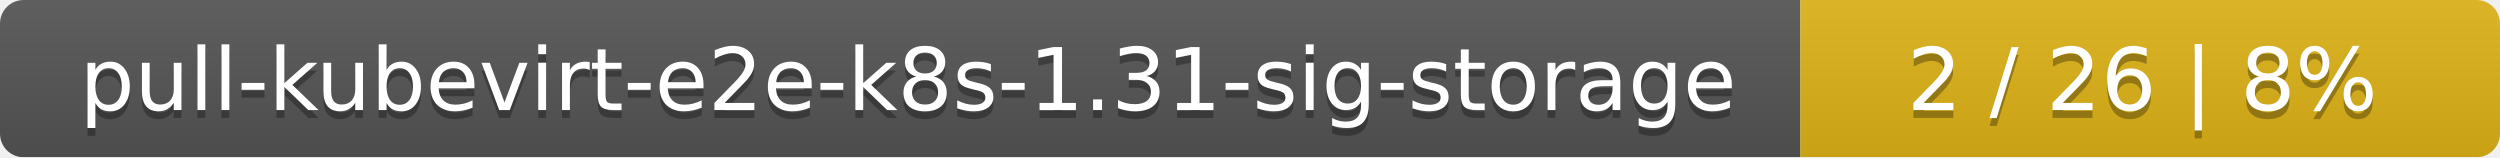
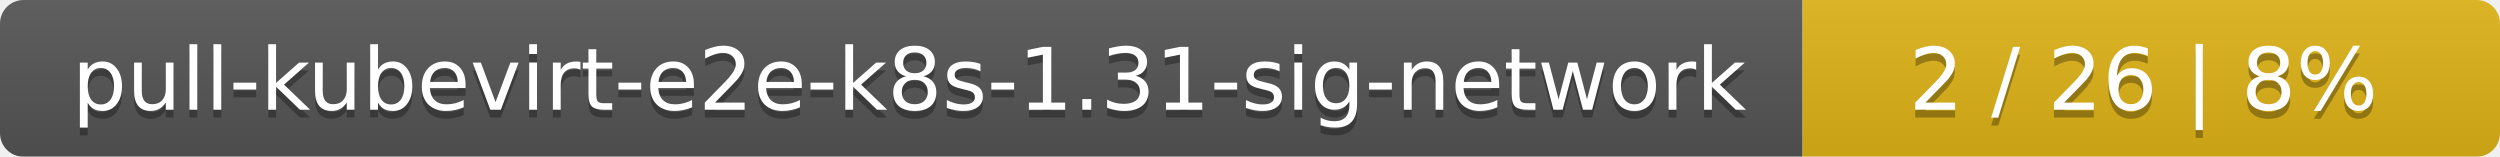
- <svg xmlns="http://www.w3.org/2000/svg" width="318" height="20">
+ <svg xmlns="http://www.w3.org/2000/svg" width="319" height="20">
  <linearGradient id="smooth" x2="0" y2="100%">
    <stop offset="0" stop-color="#bbb" stop-opacity=".1" />
    <stop offset="1" stop-opacity=".1" />
  </linearGradient>
  <mask id="round">
-     <rect width="318" height="20" rx="3" fill="#fff" />
+     <rect width="319" height="20" rx="3" fill="#fff" />
  </mask>
  <g mask="url(#round)">
-     <rect width="229" height="20" fill="#555" />
-     <rect x="229" width="89" height="20" fill="#dfb317" />
-     <rect width="318" height="20" fill="url(#smooth)" />
+     <rect width="230" height="20" fill="#555" />
+     <rect x="230" width="89" height="20" fill="#dfb317" />
+     <rect width="319" height="20" fill="url(#smooth)" />
  </g>
  <g fill="#fff" text-anchor="middle" font-family="DejaVu Sans,Verdana,Geneva,sans-serif" font-size="11">
-     <text x="115.5" y="15" fill="#010101" fill-opacity=".3">pull-kubevirt-e2e-k8s-1.31-sig-storage</text>
-     <text x="115.5" y="14">pull-kubevirt-e2e-k8s-1.31-sig-storage</text>
-     <text x="272.5" y="15" fill="#010101" fill-opacity=".3">2 / 26    |    8%</text>
-     <text x="272.5" y="14">2 / 26    |    8%</text>
+     <text x="116" y="15" fill="#010101" fill-opacity=".3">pull-kubevirt-e2e-k8s-1.31-sig-network</text>
+     <text x="116" y="14">pull-kubevirt-e2e-k8s-1.31-sig-network</text>
+     <text x="273.5" y="15" fill="#010101" fill-opacity=".3">2 / 26    |    8%</text>
+     <text x="273.5" y="14">2 / 26    |    8%</text>
  </g>
</svg>
